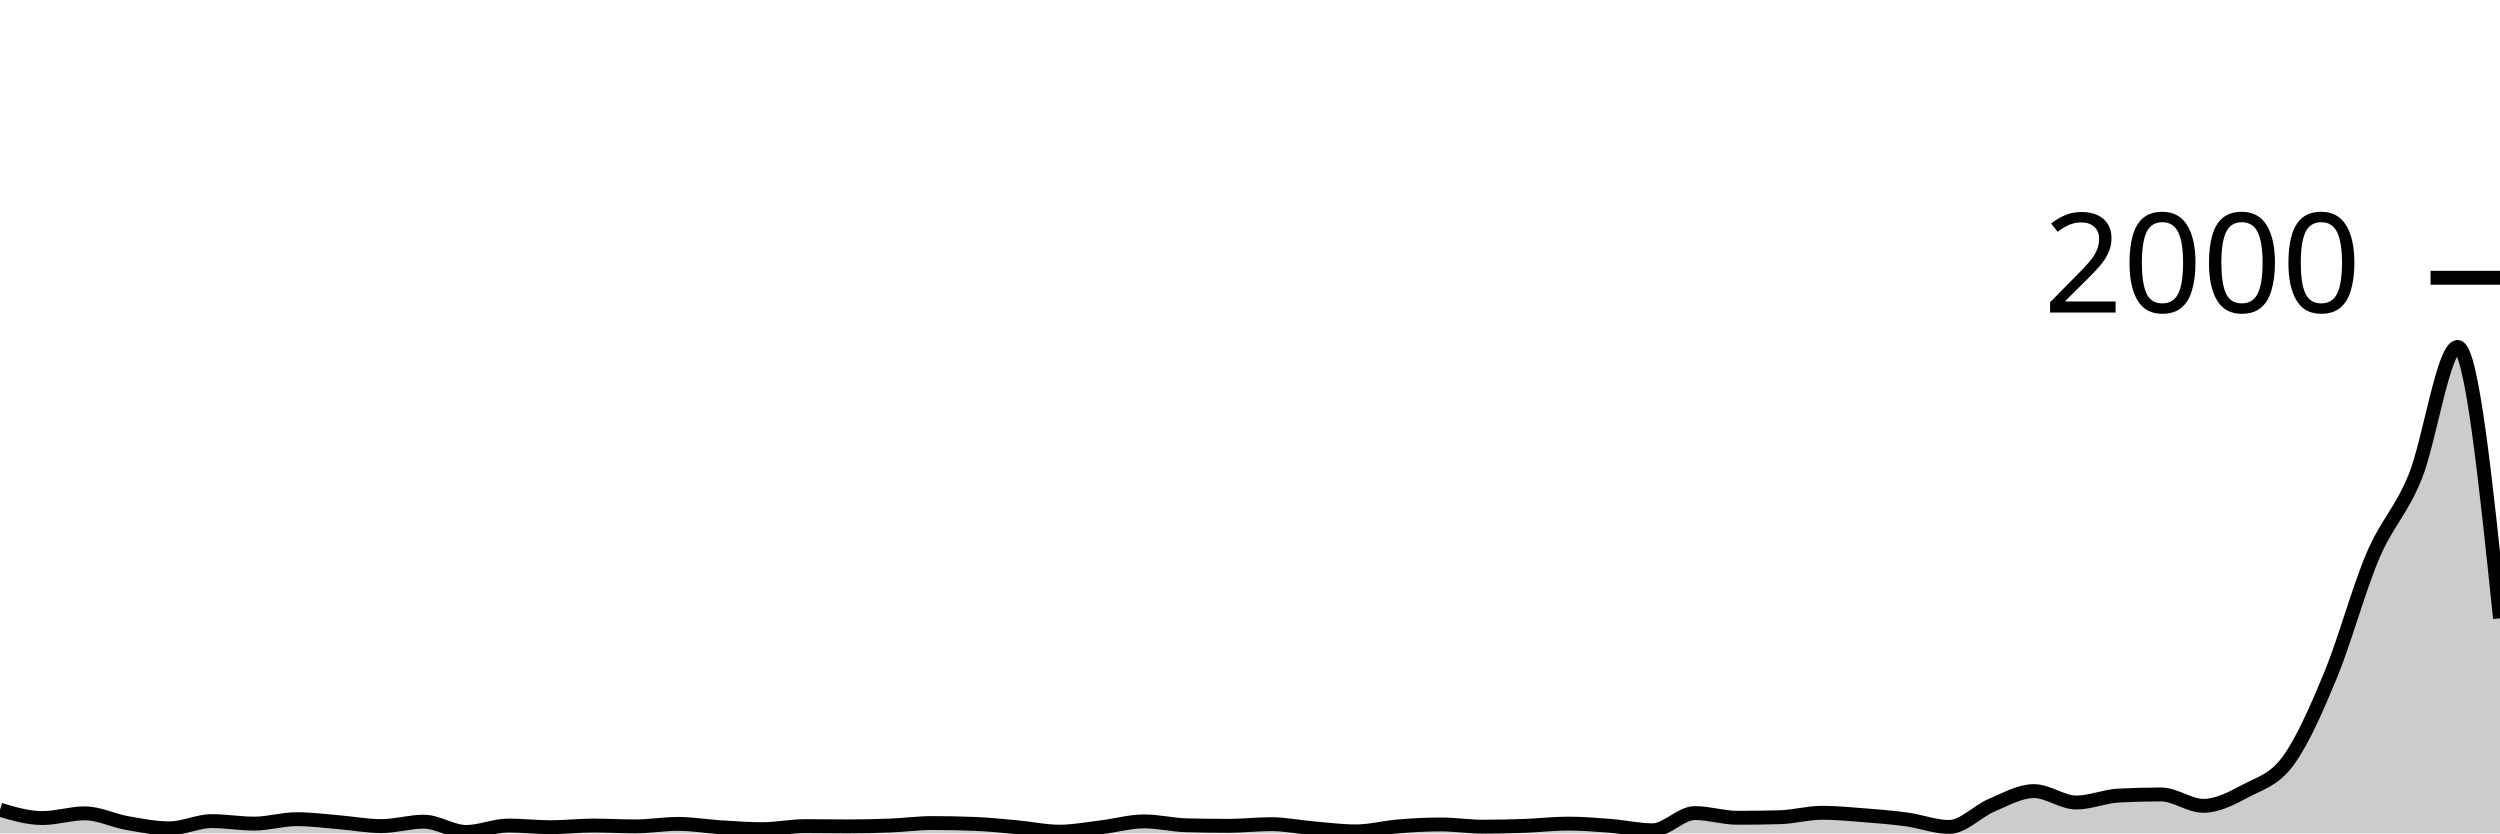
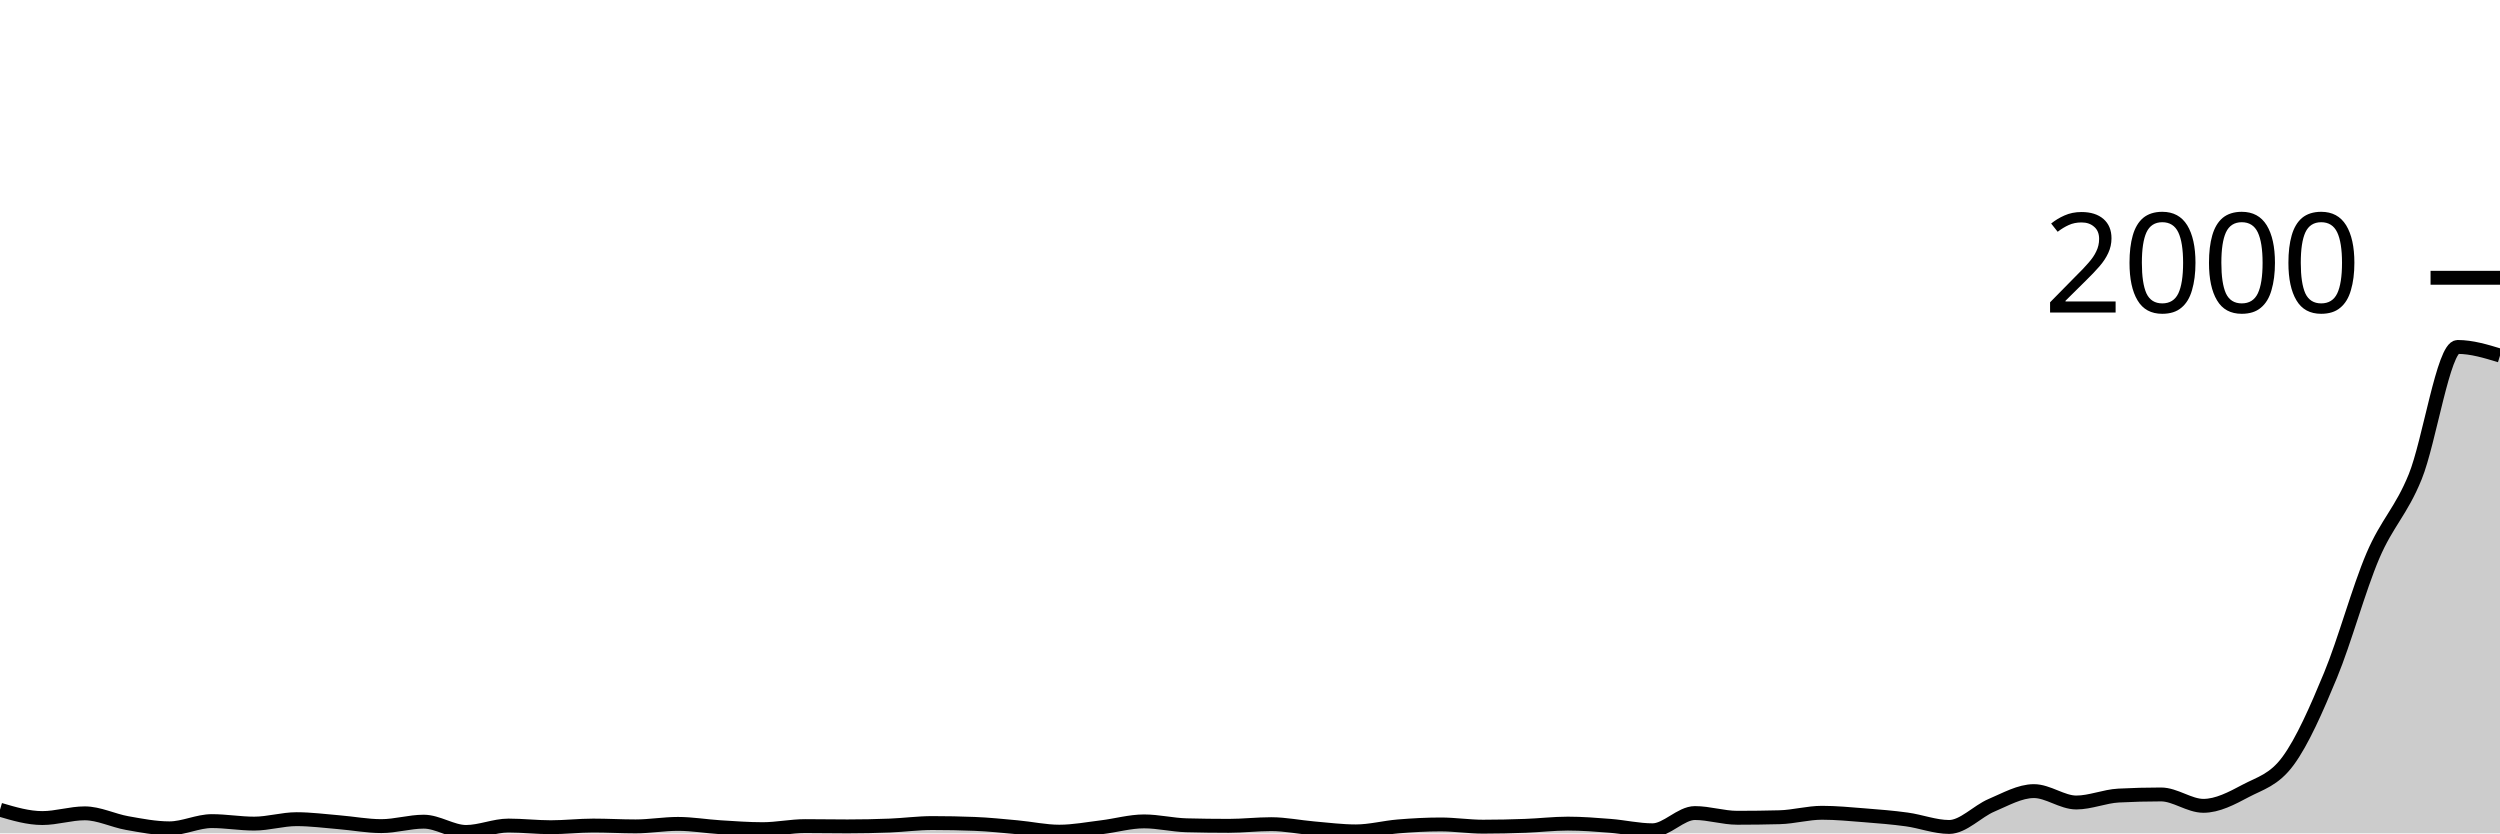
<svg xmlns="http://www.w3.org/2000/svg" viewBox="0 0 180 60">
  <g transform="translate(0,20)">
-     <path class="area" fill="rgba(0, 0, 0, 0.2)" d="M0,38.3C1.017,38.6,2.034,38.9,3.051,38.9C4.068,38.9,5.085,38.56,6.102,38.56C7.119,38.56,8.136,39.08,9.153,39.26C10.169,39.44,11.186,39.64,12.203,39.64C13.22,39.64,14.237,39.12,15.254,39.12C16.271,39.12,17.288,39.3,18.305,39.3C19.322,39.3,20.339,38.98,21.356,38.98C22.373,38.98,23.39,39.117,24.407,39.2C25.424,39.283,26.441,39.48,27.458,39.48C28.475,39.48,29.492,39.16,30.508,39.16C31.525,39.16,32.542,39.9,33.559,39.9C34.576,39.9,35.593,39.44,36.61,39.44C37.627,39.44,38.644,39.56,39.661,39.56C40.678,39.56,41.695,39.44,42.712,39.44C43.729,39.44,44.746,39.5,45.763,39.5C46.78,39.5,47.797,39.32,48.814,39.32C49.831,39.32,50.847,39.497,51.864,39.56C52.881,39.623,53.898,39.7,54.915,39.7C55.932,39.7,56.949,39.48,57.966,39.48C58.983,39.48,60,39.5,61.017,39.5C62.034,39.5,63.051,39.48,64.068,39.44C65.085,39.4,66.102,39.26,67.119,39.26C68.136,39.26,69.153,39.28,70.169,39.32C71.186,39.36,72.203,39.467,73.22,39.56C74.237,39.653,75.254,39.88,76.271,39.88C77.288,39.88,78.305,39.683,79.322,39.56C80.339,39.437,81.356,39.14,82.373,39.14C83.39,39.14,84.407,39.393,85.424,39.42C86.441,39.447,87.458,39.46,88.475,39.46C89.492,39.46,90.508,39.34,91.525,39.34C92.542,39.34,93.559,39.553,94.576,39.64C95.593,39.727,96.61,39.86,97.627,39.86C98.644,39.86,99.661,39.583,100.678,39.5C101.695,39.417,102.712,39.36,103.729,39.36C104.746,39.36,105.763,39.52,106.78,39.52C107.797,39.52,108.814,39.497,109.831,39.46C110.847,39.423,111.864,39.3,112.881,39.3C113.898,39.3,114.915,39.38,115.932,39.46C116.949,39.54,117.966,39.78,118.983,39.78C120,39.78,121.017,38.54,122.034,38.54C123.051,38.54,124.068,38.88,125.085,38.88C126.102,38.88,127.119,38.867,128.136,38.84C129.153,38.813,130.169,38.52,131.186,38.52C132.203,38.52,133.22,38.62,134.237,38.7C135.254,38.78,136.271,38.86,137.288,39C138.305,39.14,139.322,39.54,140.339,39.54C141.356,39.54,142.373,38.41,143.39,37.98C144.407,37.55,145.424,36.96,146.441,36.96C147.458,36.96,148.475,37.78,149.492,37.78C150.508,37.78,151.525,37.333,152.542,37.28C153.559,37.227,154.576,37.2,155.593,37.2C156.61,37.2,157.627,38.02,158.644,38.02C159.661,38.02,160.678,37.48,161.695,36.94C162.712,36.4,163.729,36.167,164.746,34.78C165.763,33.393,166.78,31.08,167.797,28.62C168.814,26.16,169.831,22.403,170.847,20.02C171.864,17.637,172.881,16.827,173.898,14.32C174.915,11.813,175.932,4.98,176.949,4.98C177.966,4.98,178.983,14.75,180,24.52L180,40C178.983,40,177.966,40,176.949,40C175.932,40,174.915,40,173.898,40C172.881,40,171.864,40,170.847,40C169.831,40,168.814,40,167.797,40C166.78,40,165.763,40,164.746,40C163.729,40,162.712,40,161.695,40C160.678,40,159.661,40,158.644,40C157.627,40,156.61,40,155.593,40C154.576,40,153.559,40,152.542,40C151.525,40,150.508,40,149.492,40C148.475,40,147.458,40,146.441,40C145.424,40,144.407,40,143.39,40C142.373,40,141.356,40,140.339,40C139.322,40,138.305,40,137.288,40C136.271,40,135.254,40,134.237,40C133.22,40,132.203,40,131.186,40C130.169,40,129.153,40,128.136,40C127.119,40,126.102,40,125.085,40C124.068,40,123.051,40,122.034,40C121.017,40,120,40,118.983,40C117.966,40,116.949,40,115.932,40C114.915,40,113.898,40,112.881,40C111.864,40,110.847,40,109.831,40C108.814,40,107.797,40,106.78,40C105.763,40,104.746,40,103.729,40C102.712,40,101.695,40,100.678,40C99.661,40,98.644,40,97.627,40C96.61,40,95.593,40,94.576,40C93.559,40,92.542,40,91.525,40C90.508,40,89.492,40,88.475,40C87.458,40,86.441,40,85.424,40C84.407,40,83.39,40,82.373,40C81.356,40,80.339,40,79.322,40C78.305,40,77.288,40,76.271,40C75.254,40,74.237,40,73.22,40C72.203,40,71.186,40,70.169,40C69.153,40,68.136,40,67.119,40C66.102,40,65.085,40,64.068,40C63.051,40,62.034,40,61.017,40C60,40,58.983,40,57.966,40C56.949,40,55.932,40,54.915,40C53.898,40,52.881,40,51.864,40C50.847,40,49.831,40,48.814,40C47.797,40,46.78,40,45.763,40C44.746,40,43.729,40,42.712,40C41.695,40,40.678,40,39.661,40C38.644,40,37.627,40,36.61,40C35.593,40,34.576,40,33.559,40C32.542,40,31.525,40,30.508,40C29.492,40,28.475,40,27.458,40C26.441,40,25.424,40,24.407,40C23.39,40,22.373,40,21.356,40C20.339,40,19.322,40,18.305,40C17.288,40,16.271,40,15.254,40C14.237,40,13.22,40,12.203,40C11.186,40,10.169,40,9.153,40C8.136,40,7.119,40,6.102,40C5.085,40,4.068,40,3.051,40C2.034,40,1.017,40,0,40Z" />
-     <path class="line" stroke="black" fill="none" d="M0,38.3C1.017,38.6,2.034,38.9,3.051,38.9C4.068,38.9,5.085,38.56,6.102,38.56C7.119,38.56,8.136,39.08,9.153,39.26C10.169,39.44,11.186,39.64,12.203,39.64C13.22,39.64,14.237,39.12,15.254,39.12C16.271,39.12,17.288,39.3,18.305,39.3C19.322,39.3,20.339,38.98,21.356,38.98C22.373,38.98,23.39,39.117,24.407,39.2C25.424,39.283,26.441,39.48,27.458,39.48C28.475,39.48,29.492,39.16,30.508,39.16C31.525,39.16,32.542,39.9,33.559,39.9C34.576,39.9,35.593,39.44,36.61,39.44C37.627,39.44,38.644,39.56,39.661,39.56C40.678,39.56,41.695,39.44,42.712,39.44C43.729,39.44,44.746,39.5,45.763,39.5C46.78,39.5,47.797,39.32,48.814,39.32C49.831,39.32,50.847,39.497,51.864,39.56C52.881,39.623,53.898,39.7,54.915,39.7C55.932,39.7,56.949,39.48,57.966,39.48C58.983,39.48,60,39.5,61.017,39.5C62.034,39.5,63.051,39.48,64.068,39.44C65.085,39.4,66.102,39.26,67.119,39.26C68.136,39.26,69.153,39.28,70.169,39.32C71.186,39.36,72.203,39.467,73.22,39.56C74.237,39.653,75.254,39.88,76.271,39.88C77.288,39.88,78.305,39.683,79.322,39.56C80.339,39.437,81.356,39.14,82.373,39.14C83.39,39.14,84.407,39.393,85.424,39.42C86.441,39.447,87.458,39.46,88.475,39.46C89.492,39.46,90.508,39.34,91.525,39.34C92.542,39.34,93.559,39.553,94.576,39.64C95.593,39.727,96.61,39.86,97.627,39.86C98.644,39.86,99.661,39.583,100.678,39.5C101.695,39.417,102.712,39.36,103.729,39.36C104.746,39.36,105.763,39.52,106.78,39.52C107.797,39.52,108.814,39.497,109.831,39.46C110.847,39.423,111.864,39.3,112.881,39.3C113.898,39.3,114.915,39.38,115.932,39.46C116.949,39.54,117.966,39.78,118.983,39.78C120,39.78,121.017,38.54,122.034,38.54C123.051,38.54,124.068,38.88,125.085,38.88C126.102,38.88,127.119,38.867,128.136,38.84C129.153,38.813,130.169,38.52,131.186,38.52C132.203,38.52,133.22,38.62,134.237,38.7C135.254,38.78,136.271,38.86,137.288,39C138.305,39.14,139.322,39.54,140.339,39.54C141.356,39.54,142.373,38.41,143.39,37.98C144.407,37.55,145.424,36.96,146.441,36.96C147.458,36.96,148.475,37.78,149.492,37.78C150.508,37.78,151.525,37.333,152.542,37.28C153.559,37.227,154.576,37.2,155.593,37.2C156.61,37.2,157.627,38.02,158.644,38.02C159.661,38.02,160.678,37.48,161.695,36.94C162.712,36.4,163.729,36.167,164.746,34.78C165.763,33.393,166.78,31.08,167.797,28.62C168.814,26.16,169.831,22.403,170.847,20.02C171.864,17.637,172.881,16.827,173.898,14.32C174.915,11.813,175.932,4.98,176.949,4.98C177.966,4.98,178.983,14.75,180,24.52" />
+     <path class="area" fill="rgba(0, 0, 0, 0.2)" d="M0,38.3C1.017,38.6,2.034,38.9,3.051,38.9C4.068,38.9,5.085,38.56,6.102,38.56C7.119,38.56,8.136,39.08,9.153,39.26C10.169,39.44,11.186,39.64,12.203,39.64C13.22,39.64,14.237,39.12,15.254,39.12C16.271,39.12,17.288,39.3,18.305,39.3C19.322,39.3,20.339,38.98,21.356,38.98C22.373,38.98,23.39,39.117,24.407,39.2C25.424,39.283,26.441,39.48,27.458,39.48C28.475,39.48,29.492,39.16,30.508,39.16C31.525,39.16,32.542,39.9,33.559,39.9C34.576,39.9,35.593,39.44,36.61,39.44C37.627,39.44,38.644,39.56,39.661,39.56C40.678,39.56,41.695,39.44,42.712,39.44C43.729,39.44,44.746,39.5,45.763,39.5C46.78,39.5,47.797,39.32,48.814,39.32C49.831,39.32,50.847,39.497,51.864,39.56C52.881,39.623,53.898,39.7,54.915,39.7C55.932,39.7,56.949,39.48,57.966,39.48C58.983,39.48,60,39.5,61.017,39.5C62.034,39.5,63.051,39.48,64.068,39.44C65.085,39.4,66.102,39.26,67.119,39.26C68.136,39.26,69.153,39.28,70.169,39.32C71.186,39.36,72.203,39.467,73.22,39.56C74.237,39.653,75.254,39.88,76.271,39.88C77.288,39.88,78.305,39.683,79.322,39.56C80.339,39.437,81.356,39.14,82.373,39.14C83.39,39.14,84.407,39.393,85.424,39.42C86.441,39.447,87.458,39.46,88.475,39.46C89.492,39.46,90.508,39.34,91.525,39.34C92.542,39.34,93.559,39.553,94.576,39.64C95.593,39.727,96.61,39.86,97.627,39.86C98.644,39.86,99.661,39.583,100.678,39.5C101.695,39.417,102.712,39.36,103.729,39.36C104.746,39.36,105.763,39.52,106.78,39.52C107.797,39.52,108.814,39.497,109.831,39.46C110.847,39.423,111.864,39.3,112.881,39.3C113.898,39.3,114.915,39.38,115.932,39.46C116.949,39.54,117.966,39.78,118.983,39.78C120,39.78,121.017,38.54,122.034,38.54C123.051,38.54,124.068,38.88,125.085,38.88C126.102,38.88,127.119,38.867,128.136,38.84C129.153,38.813,130.169,38.52,131.186,38.52C132.203,38.52,133.22,38.62,134.237,38.7C135.254,38.78,136.271,38.86,137.288,39C138.305,39.14,139.322,39.54,140.339,39.54C141.356,39.54,142.373,38.41,143.39,37.98C144.407,37.55,145.424,36.96,146.441,36.96C147.458,36.96,148.475,37.78,149.492,37.78C150.508,37.78,151.525,37.333,152.542,37.28C153.559,37.227,154.576,37.2,155.593,37.2C156.61,37.2,157.627,38.02,158.644,38.02C159.661,38.02,160.678,37.48,161.695,36.94C162.712,36.4,163.729,36.167,164.746,34.78C165.763,33.393,166.78,31.08,167.797,28.62C168.814,26.16,169.831,22.403,170.847,20.02C171.864,17.637,172.881,16.827,173.898,14.32C174.915,11.813,175.932,4.98,176.949,4.98C177.966,4.98,178.983,5.29,180,5.6L180,40C178.983,40,177.966,40,176.949,40C175.932,40,174.915,40,173.898,40C172.881,40,171.864,40,170.847,40C169.831,40,168.814,40,167.797,40C166.78,40,165.763,40,164.746,40C163.729,40,162.712,40,161.695,40C160.678,40,159.661,40,158.644,40C157.627,40,156.61,40,155.593,40C154.576,40,153.559,40,152.542,40C151.525,40,150.508,40,149.492,40C148.475,40,147.458,40,146.441,40C145.424,40,144.407,40,143.39,40C142.373,40,141.356,40,140.339,40C139.322,40,138.305,40,137.288,40C136.271,40,135.254,40,134.237,40C133.22,40,132.203,40,131.186,40C130.169,40,129.153,40,128.136,40C127.119,40,126.102,40,125.085,40C124.068,40,123.051,40,122.034,40C121.017,40,120,40,118.983,40C117.966,40,116.949,40,115.932,40C114.915,40,113.898,40,112.881,40C111.864,40,110.847,40,109.831,40C108.814,40,107.797,40,106.78,40C105.763,40,104.746,40,103.729,40C102.712,40,101.695,40,100.678,40C99.661,40,98.644,40,97.627,40C96.61,40,95.593,40,94.576,40C93.559,40,92.542,40,91.525,40C90.508,40,89.492,40,88.475,40C87.458,40,86.441,40,85.424,40C84.407,40,83.39,40,82.373,40C81.356,40,80.339,40,79.322,40C78.305,40,77.288,40,76.271,40C75.254,40,74.237,40,73.22,40C72.203,40,71.186,40,70.169,40C69.153,40,68.136,40,67.119,40C66.102,40,65.085,40,64.068,40C63.051,40,62.034,40,61.017,40C60,40,58.983,40,57.966,40C56.949,40,55.932,40,54.915,40C53.898,40,52.881,40,51.864,40C50.847,40,49.831,40,48.814,40C47.797,40,46.78,40,45.763,40C44.746,40,43.729,40,42.712,40C41.695,40,40.678,40,39.661,40C38.644,40,37.627,40,36.61,40C35.593,40,34.576,40,33.559,40C32.542,40,31.525,40,30.508,40C29.492,40,28.475,40,27.458,40C26.441,40,25.424,40,24.407,40C23.39,40,22.373,40,21.356,40C20.339,40,19.322,40,18.305,40C17.288,40,16.271,40,15.254,40C14.237,40,13.22,40,12.203,40C11.186,40,10.169,40,9.153,40C8.136,40,7.119,40,6.102,40C5.085,40,4.068,40,3.051,40C2.034,40,1.017,40,0,40Z" />
+     <path class="line" stroke="black" fill="none" d="M0,38.3C1.017,38.6,2.034,38.9,3.051,38.9C4.068,38.9,5.085,38.56,6.102,38.56C7.119,38.56,8.136,39.08,9.153,39.26C10.169,39.44,11.186,39.64,12.203,39.64C13.22,39.64,14.237,39.12,15.254,39.12C16.271,39.12,17.288,39.3,18.305,39.3C19.322,39.3,20.339,38.98,21.356,38.98C22.373,38.98,23.39,39.117,24.407,39.2C25.424,39.283,26.441,39.48,27.458,39.48C28.475,39.48,29.492,39.16,30.508,39.16C31.525,39.16,32.542,39.9,33.559,39.9C34.576,39.9,35.593,39.44,36.61,39.44C37.627,39.44,38.644,39.56,39.661,39.56C40.678,39.56,41.695,39.44,42.712,39.44C43.729,39.44,44.746,39.5,45.763,39.5C46.78,39.5,47.797,39.32,48.814,39.32C49.831,39.32,50.847,39.497,51.864,39.56C52.881,39.623,53.898,39.7,54.915,39.7C55.932,39.7,56.949,39.48,57.966,39.48C58.983,39.48,60,39.5,61.017,39.5C62.034,39.5,63.051,39.48,64.068,39.44C65.085,39.4,66.102,39.26,67.119,39.26C68.136,39.26,69.153,39.28,70.169,39.32C71.186,39.36,72.203,39.467,73.22,39.56C74.237,39.653,75.254,39.88,76.271,39.88C77.288,39.88,78.305,39.683,79.322,39.56C80.339,39.437,81.356,39.14,82.373,39.14C83.39,39.14,84.407,39.393,85.424,39.42C86.441,39.447,87.458,39.46,88.475,39.46C89.492,39.46,90.508,39.34,91.525,39.34C92.542,39.34,93.559,39.553,94.576,39.64C95.593,39.727,96.61,39.86,97.627,39.86C98.644,39.86,99.661,39.583,100.678,39.5C101.695,39.417,102.712,39.36,103.729,39.36C104.746,39.36,105.763,39.52,106.78,39.52C107.797,39.52,108.814,39.497,109.831,39.46C110.847,39.423,111.864,39.3,112.881,39.3C113.898,39.3,114.915,39.38,115.932,39.46C116.949,39.54,117.966,39.78,118.983,39.78C120,39.78,121.017,38.54,122.034,38.54C123.051,38.54,124.068,38.88,125.085,38.88C126.102,38.88,127.119,38.867,128.136,38.84C129.153,38.813,130.169,38.52,131.186,38.52C132.203,38.52,133.22,38.62,134.237,38.7C135.254,38.78,136.271,38.86,137.288,39C138.305,39.14,139.322,39.54,140.339,39.54C141.356,39.54,142.373,38.41,143.39,37.98C144.407,37.55,145.424,36.96,146.441,36.96C147.458,36.96,148.475,37.78,149.492,37.78C150.508,37.78,151.525,37.333,152.542,37.28C153.559,37.227,154.576,37.2,155.593,37.2C156.61,37.2,157.627,38.02,158.644,38.02C159.661,38.02,160.678,37.48,161.695,36.94C162.712,36.4,163.729,36.167,164.746,34.78C165.763,33.393,166.78,31.08,167.797,28.62C168.814,26.16,169.831,22.403,170.847,20.02C171.864,17.637,172.881,16.827,173.898,14.32C174.915,11.813,175.932,4.98,176.949,4.98C177.966,4.98,178.983,5.29,180,5.6" />
    <path class="axis-ceiling" stroke-width="1" stroke="black" fill="none" d="M175,0L180,0" />
    <text class="axis-ceiling-label" font-family="sans-serif" text-anchor="end" font-size="10px" x="170" y="2.5">2000</text>
  </g>
</svg>
